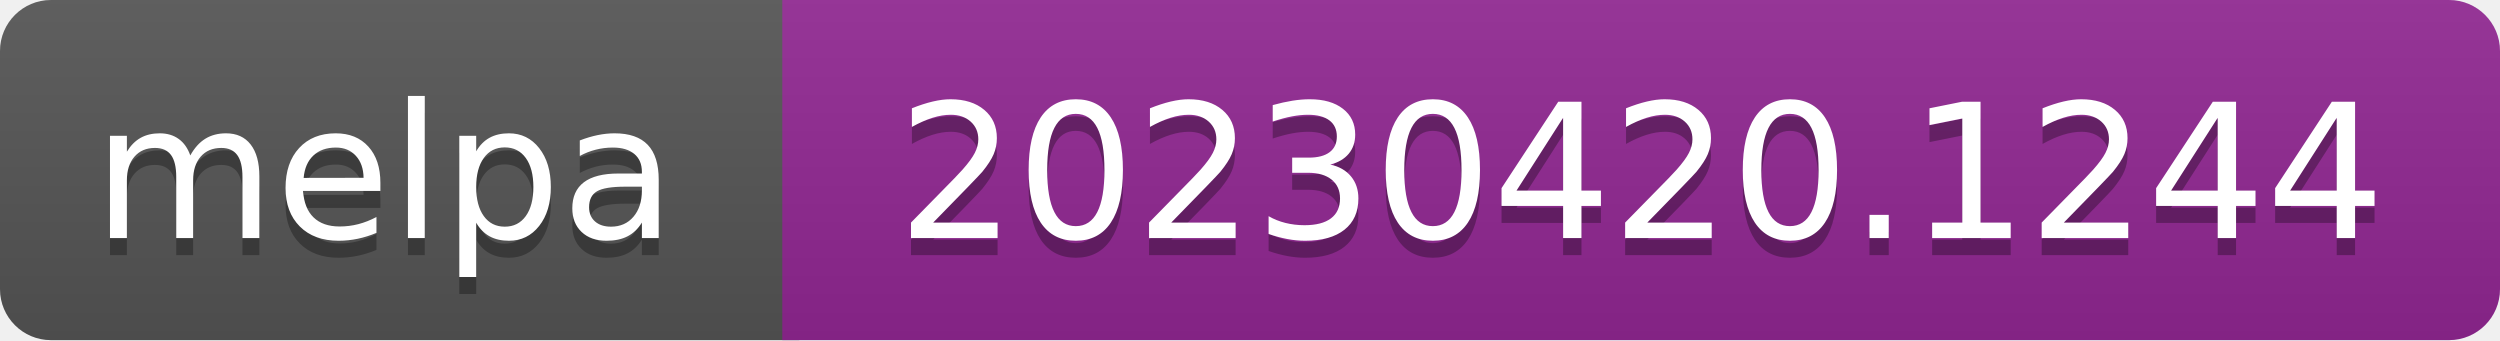
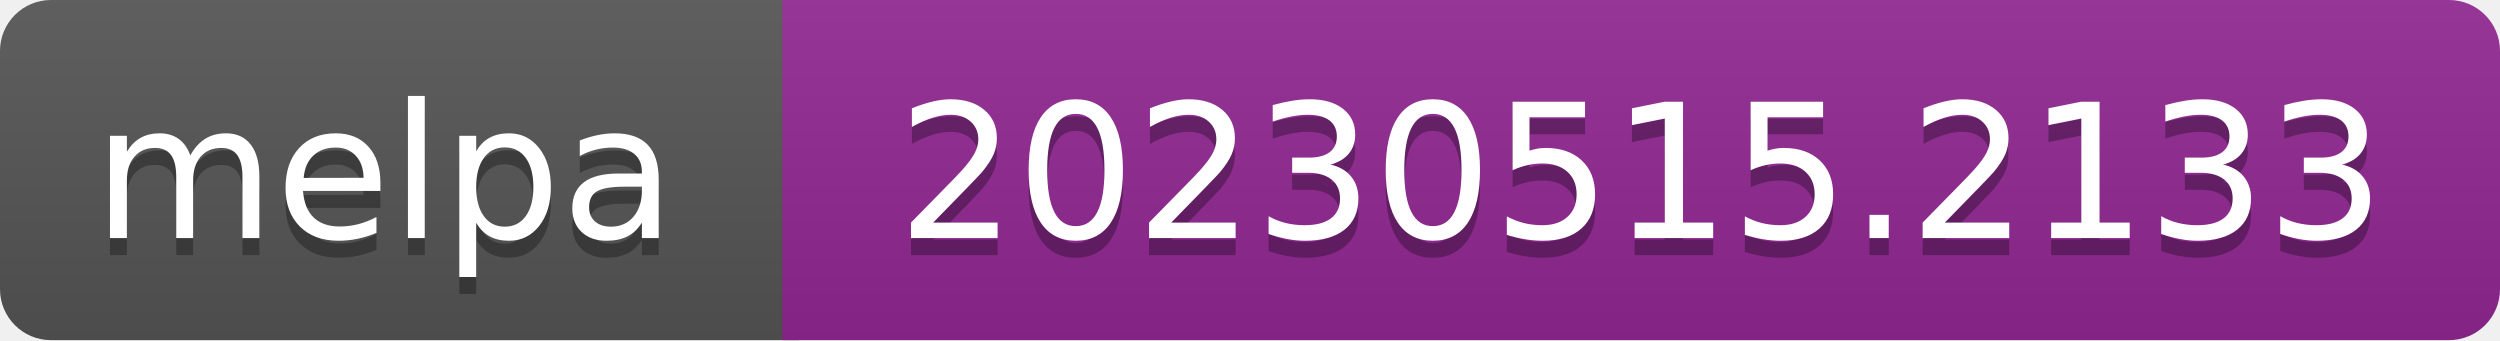
- <svg xmlns="http://www.w3.org/2000/svg" width="147" height="20" role="img" aria-label="melpa: 20230420.1244">
+ <svg xmlns="http://www.w3.org/2000/svg" width="147" height="20" role="img" aria-label="melpa: 20230515.2133">
  <linearGradient id="s" x2="0" y2="100%">
    <stop offset="0" stop-color="#bbb" stop-opacity=".1" />
    <stop offset="1" stop-opacity=".1" />
  </linearGradient>
  <clipPath id="r">
    <rect width="147" height="20" rx="3" fill="#fff" />
  </clipPath>
  <g clip-path="url(#r)">
    <rect width="47" height="20" fill="#555" />
    <rect x="46" width="147" height="20" fill="#922793" />
    <rect width="147" height="20" fill="url(#s)" />
  </g>
  <g fill="#fff" text-anchor="middle" font-family="Verdana,Geneva,DejaVu Sans,sans-serif" font-size="110" text-rendering="geometricPrecision">
    <text aria-hidden="true" x="226" y="150" fill="#010101" fill-opacity=".3" transform="scale(.1)" textLength="343">melpa</text>
    <text x="226" y="140" transform="scale(.1)" fill="#fff" textLength="343">melpa</text>
-     <text aria-hidden="true" x="965" y="150" fill="#010101" fill-opacity=".3" transform="scale(.1)" textLength="875">20230420.1244</text>
-     <text x="965" y="140" transform="scale(.1)" fill="#fff" textLength="875">20230420.1244</text>
+     <text aria-hidden="true" x="965" y="150" fill="#010101" fill-opacity=".3" transform="scale(.1)" textLength="875">20230515.2133</text>
+     <text x="965" y="140" transform="scale(.1)" fill="#fff" textLength="875">20230515.2133</text>
  </g>
</svg>
